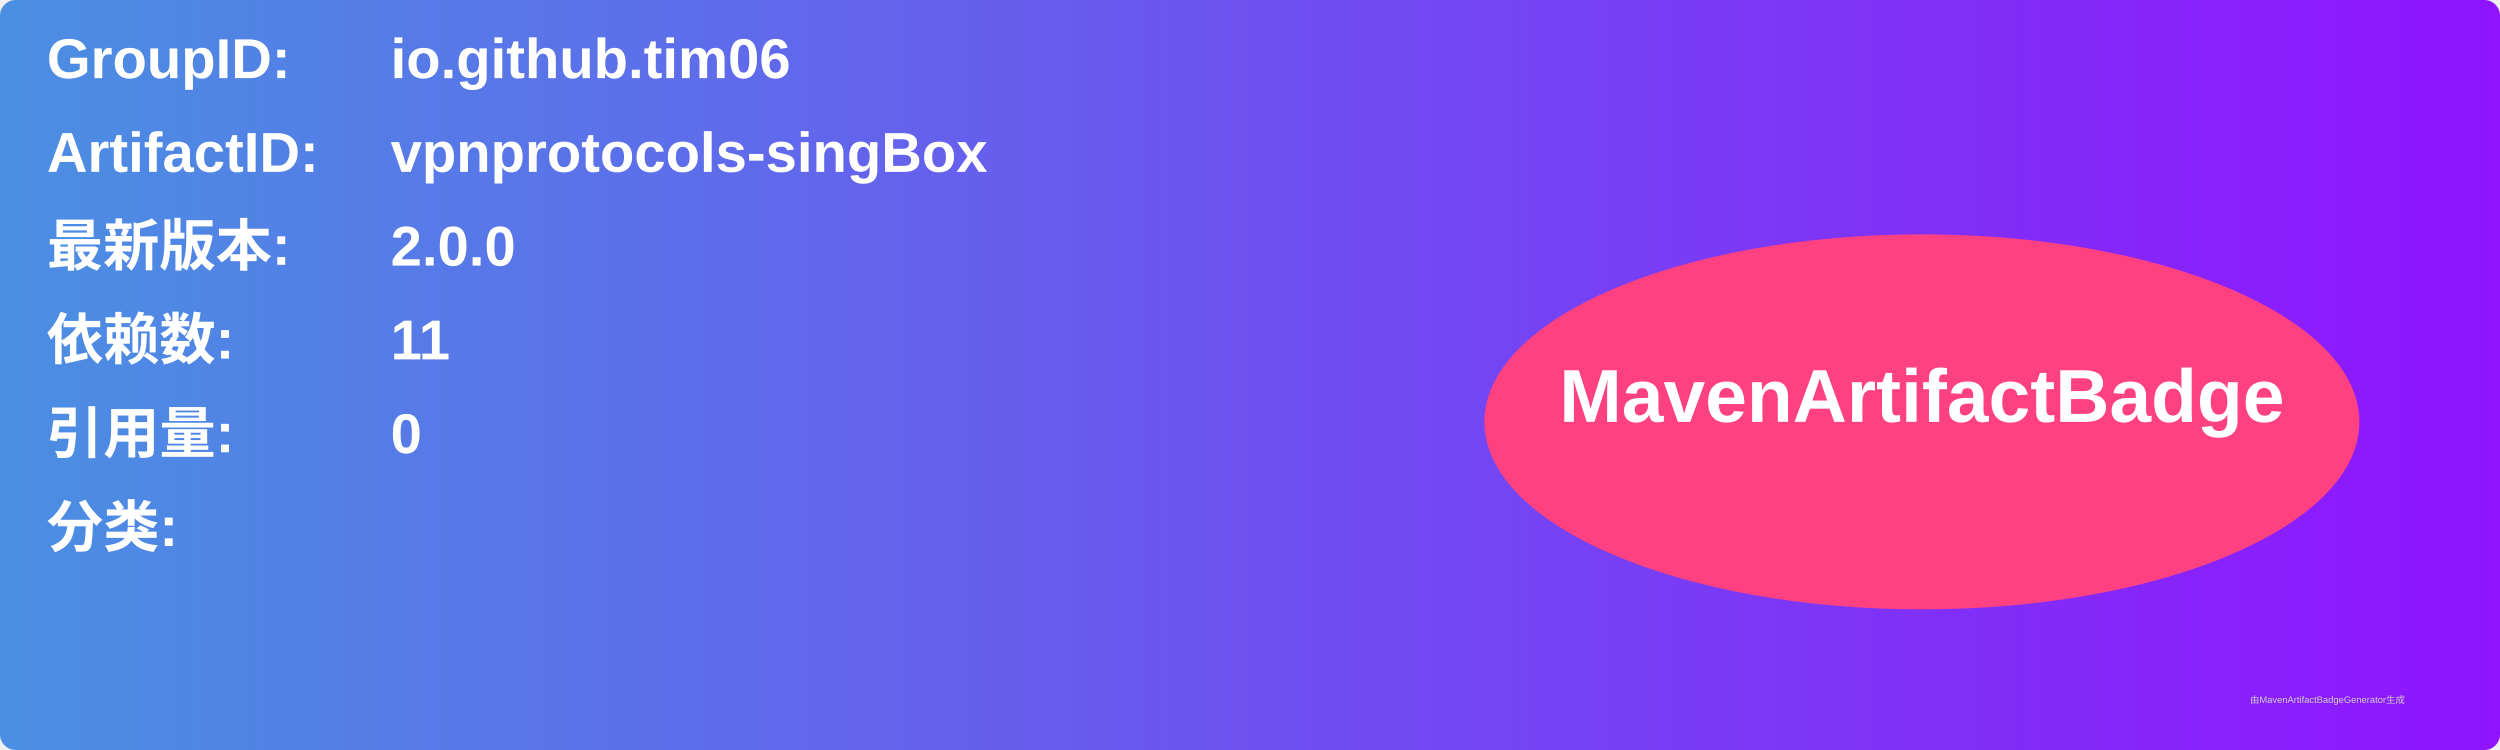
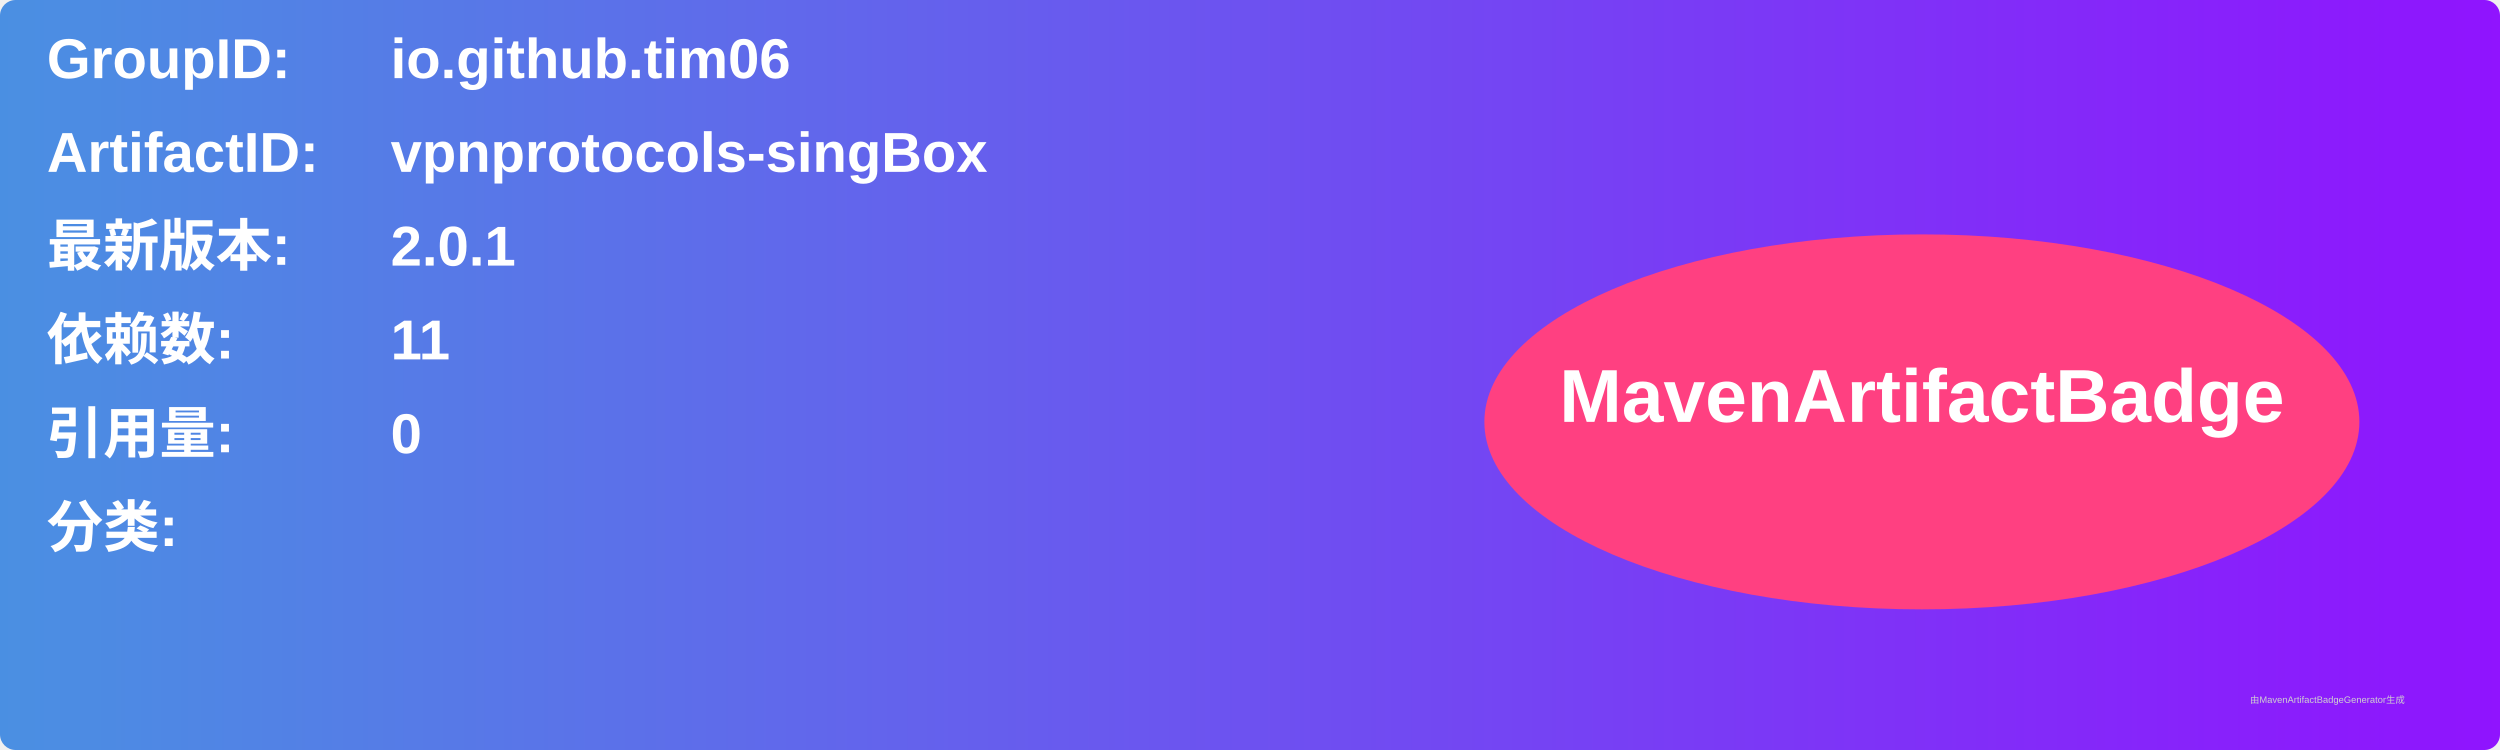
<svg xmlns="http://www.w3.org/2000/svg" width="800" height="240" viewBox="0 0 800 240">
  <linearGradient id="grad" x1="0%" y1="0%" x2="100%" y2="0%">
    <stop offset="0%" stop-color="#4a90e2" />
    <stop offset="100%" stop-color="#9013fe" />
  </linearGradient>
  <rect width="100%" height="100%" rx="5" ry="5" fill="url(#grad)" />
  <g transform="translate(15, 15)">
    <text x="0" y="10" font-family="Arial" font-size="18" fill="white" font-weight="bold" width="260">GroupID:</text>
    <text x="110" y="10" font-family="Arial" font-size="18" fill="white" font-weight="bold" width="460">io.github.tim06</text>
    <text x="0" y="40" font-family="Arial" font-size="18" fill="white" font-weight="bold" width="260">ArtifactID:</text>
    <text x="110" y="40" font-family="Arial" font-size="18" fill="white" font-weight="bold" width="460">vpnprotocols-singBox</text>
    <text x="0" y="70" font-family="Arial" font-size="18" fill="white" font-weight="bold">最新版本:</text>
    <text x="110" y="70" font-family="Arial" font-size="18" fill="white" font-weight="bold">
-       <tspan font-weight="bold">2.0.0</tspan>
+       <tspan font-weight="bold">2.0.1</tspan>
    </text>
    <text x="0" y="100" font-family="Arial" font-size="18" fill="white" font-weight="bold">依赖数: </text>
    <text x="110" y="100" font-family="Arial" font-size="18" fill="white">
      <tspan font-weight="bold">11</tspan>
    </text>
    <text x="0" y="130" font-family="Arial" font-size="18" fill="white" font-weight="bold">引用量: </text>
    <text x="110" y="130" font-family="Arial" font-size="18" fill="white">
      <tspan font-weight="bold">0</tspan>
    </text>
    <text x="0" y="160" font-family="Arial" font-size="18" fill="white" font-weight="bold">分类:</text>
    <text x="10" y="190" font-family="Arial" font-size="10" fill="white">
      <tspan font-weight="bold" />
    </text>
    <ellipse cx="600" cy="120" rx="140" ry="60" fill="#ff4081" />
    <text x="600" y="120" text-anchor="middle" font-family="Arial" font-size="24" fill="white" font-weight="bold">MavenArtifactBadge</text>
  </g>
  <text x="720" y="225" font-family="Arial" font-size="3" fill="#d0d0d0">由MavenArtifactBadgeGenerator生成</text>
</svg>
